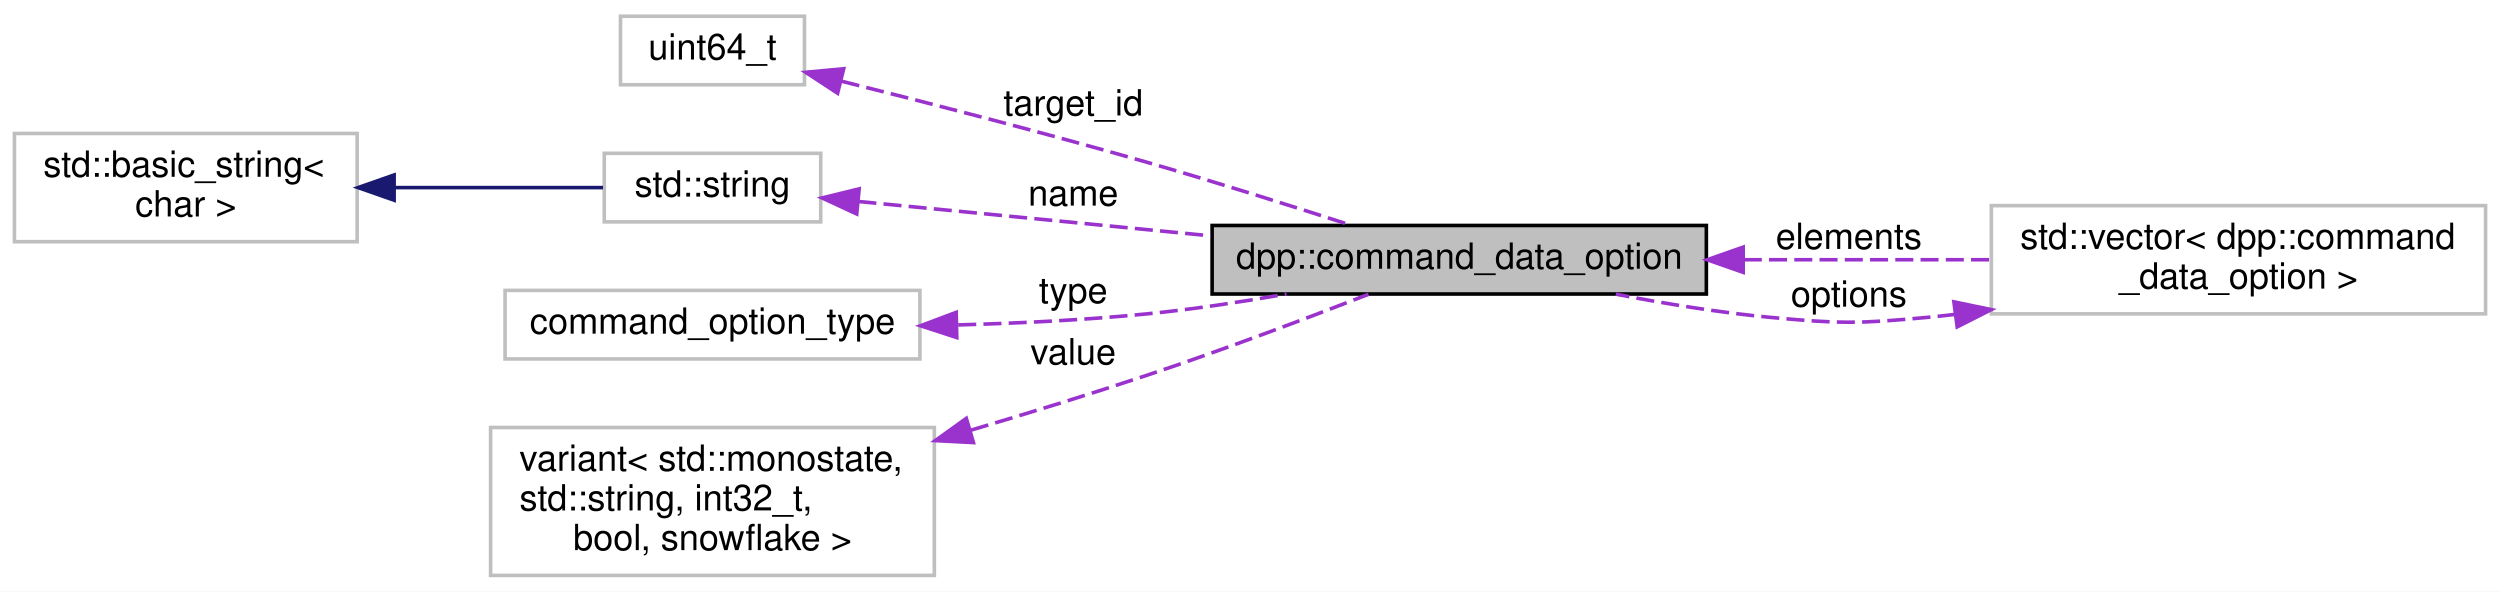
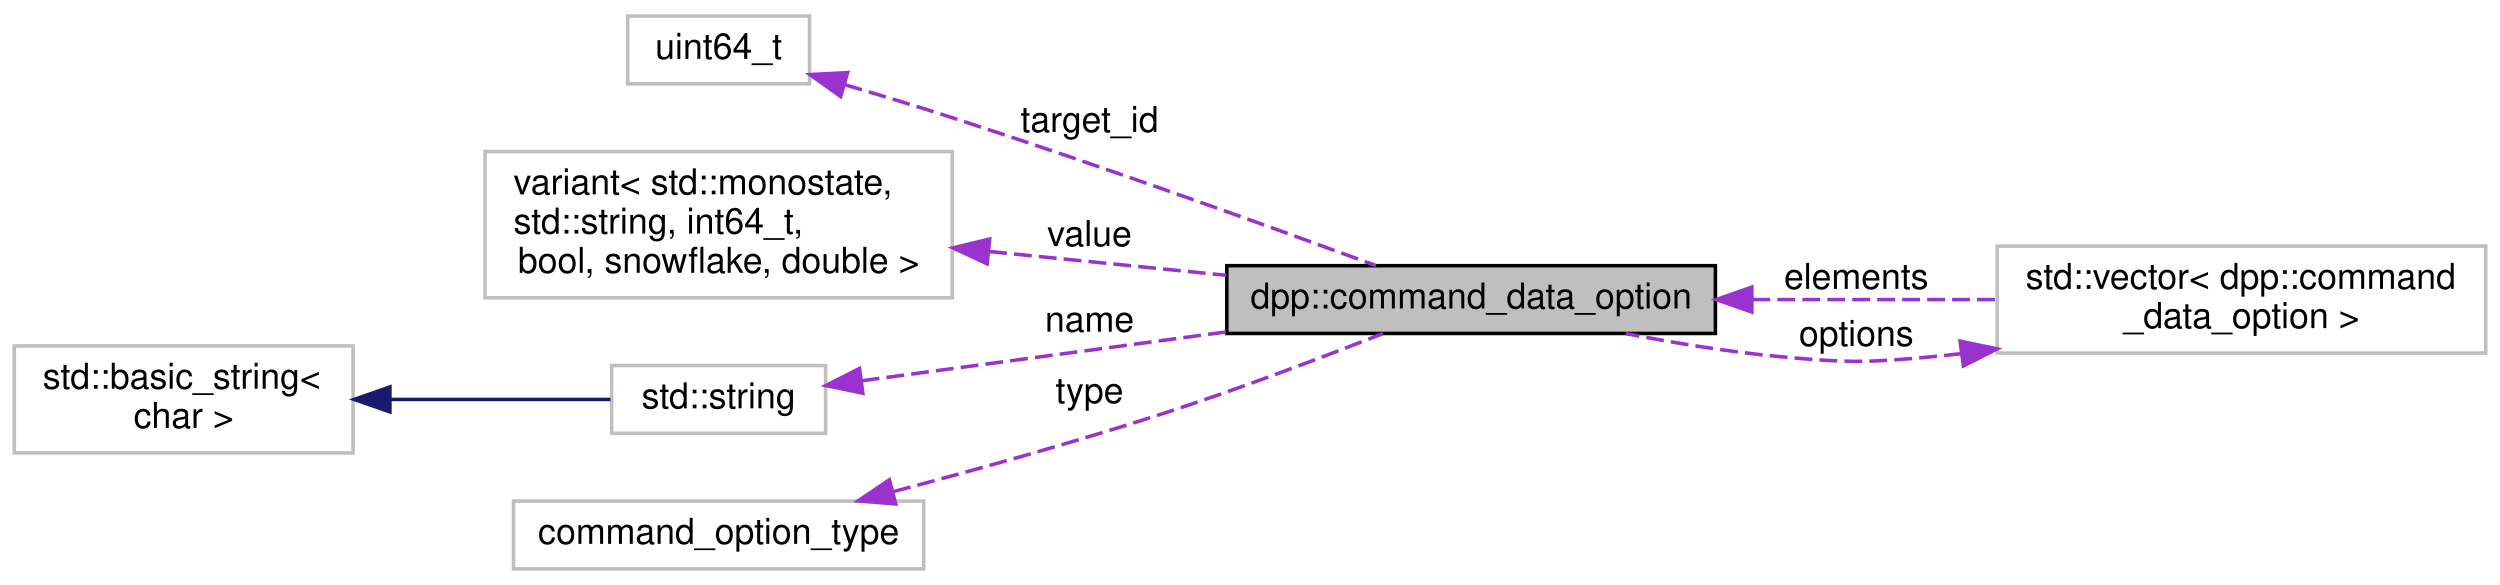
- <svg xmlns="http://www.w3.org/2000/svg" xmlns:xlink="http://www.w3.org/1999/xlink" width="693pt" height="164pt" viewBox="0.00 0.00 693.00 164.00">
+ <svg xmlns="http://www.w3.org/2000/svg" xmlns:xlink="http://www.w3.org/1999/xlink" width="701pt" height="164pt" viewBox="0.00 0.00 701.00 164.00">
  <g id="graph0" class="graph" transform="scale(1 1) rotate(0) translate(4 160)">
-     <polygon fill="white" stroke="none" points="-4,4 -4,-160 689,-160 689,4 -4,4" />
+     <polygon fill="white" stroke="none" points="-4,4 -4,-160 697,-160 697,4 -4,4" />
    <g id="node1" class="node">
-       <polygon fill="#bfbfbf" stroke="black" points="332,-78.5 332,-97.5 469,-97.5 469,-78.5 332,-78.5" />
-       <text text-anchor="middle" x="400.5" y="-85.5" font-family="Helvetica,sans-Serif" font-size="10.00">dpp::command_data_option</text>
+       <polygon fill="#bfbfbf" stroke="black" points="340,-66.5 340,-85.5 477,-85.5 477,-66.5 340,-66.5" />
+       <text text-anchor="middle" x="408.5" y="-73.5" font-family="Helvetica,sans-Serif" font-size="10.00">dpp::command_data_option</text>
    </g>
-     <g id="node5" class="node">
-       <polygon fill="white" stroke="#bfbfbf" points="548,-73 548,-103 685,-103 685,-73 548,-73" />
-       <text text-anchor="start" x="556" y="-91" font-family="Helvetica,sans-Serif" font-size="10.00">std::vector&lt; dpp::command</text>
-       <text text-anchor="middle" x="616.5" y="-80" font-family="Helvetica,sans-Serif" font-size="10.00">_data_option &gt;</text>
+     <g id="node6" class="node">
+       <polygon fill="white" stroke="#bfbfbf" points="556,-61 556,-91 693,-91 693,-61 556,-61" />
+       <text text-anchor="start" x="564" y="-79" font-family="Helvetica,sans-Serif" font-size="10.00">std::vector&lt; dpp::command</text>
+       <text text-anchor="middle" x="624.5" y="-68" font-family="Helvetica,sans-Serif" font-size="10.00">_data_option &gt;</text>
    </g>
-     <g id="edge5" class="edge">
-       <path fill="none" stroke="#9a32cd" stroke-dasharray="5,2" d="M479.374,-88C501.812,-88 526.1,-88 547.863,-88" />
-       <polygon fill="#9a32cd" stroke="#9a32cd" points="479.211,-84.5 469.211,-88 479.211,-91.5 479.211,-84.5" />
-       <text text-anchor="middle" x="508.5" y="-91" font-family="Helvetica,sans-Serif" font-size="10.00"> elements</text>
+     <g id="edge6" class="edge">
+       <path fill="none" stroke="#9a32cd" stroke-dasharray="5,2" d="M487.374,-76C509.812,-76 534.1,-76 555.863,-76" />
+       <polygon fill="#9a32cd" stroke="#9a32cd" points="487.211,-72.5 477.211,-76 487.211,-79.5 487.211,-72.5" />
+       <text text-anchor="middle" x="516.5" y="-79" font-family="Helvetica,sans-Serif" font-size="10.00"> elements</text>
    </g>
    <g id="node2" class="node">
-       <polygon fill="white" stroke="#bfbfbf" points="168,-136.5 168,-155.5 219,-155.5 219,-136.5 168,-136.5" />
-       <text text-anchor="middle" x="193.5" y="-143.5" font-family="Helvetica,sans-Serif" font-size="10.00">uint64_t</text>
+       <polygon fill="white" stroke="#bfbfbf" points="172,-136.5 172,-155.5 223,-155.5 223,-136.5 172,-136.5" />
+       <text text-anchor="middle" x="197.5" y="-143.5" font-family="Helvetica,sans-Serif" font-size="10.00">uint64_t</text>
    </g>
    <g id="edge1" class="edge">
-       <path fill="none" stroke="#9a32cd" stroke-dasharray="5,2" d="M229.334,-137.472C253.241,-131.495 285.648,-123.148 314,-115 332.851,-109.583 353.857,-102.957 370.331,-97.625" />
-       <polygon fill="#9a32cd" stroke="#9a32cd" points="228.18,-134.153 219.32,-139.962 229.869,-140.946 228.18,-134.153" />
-       <text text-anchor="middle" x="293.5" y="-128" font-family="Helvetica,sans-Serif" font-size="10.00"> target_id</text>
+       <path fill="none" stroke="#9a32cd" stroke-dasharray="5,2" d="M232.888,-136.236C242.652,-133.364 253.273,-130.147 263,-127 304.891,-113.448 353.011,-96.103 381.798,-85.534" />
+       <polygon fill="#9a32cd" stroke="#9a32cd" points="231.72,-132.93 223.096,-139.085 233.676,-139.652 231.72,-132.93" />
+       <text text-anchor="middle" x="301.5" y="-123" font-family="Helvetica,sans-Serif" font-size="10.00"> target_id</text>
    </g>
    <g id="node3" class="node">
-       <g id="a_node3">
-         <a xlink:title="STL class. ">
-           <polygon fill="white" stroke="#bfbfbf" points="163.5,-98.5 163.5,-117.5 223.5,-117.5 223.5,-98.5 163.5,-98.5" />
-           <text text-anchor="middle" x="193.5" y="-105.5" font-family="Helvetica,sans-Serif" font-size="10.00">std::string</text>
-         </a>
-       </g>
+       <polygon fill="white" stroke="#bfbfbf" points="132,-76.5 132,-117.5 263,-117.5 263,-76.5 132,-76.5" />
+       <text text-anchor="start" x="140" y="-105.5" font-family="Helvetica,sans-Serif" font-size="10.00">variant&lt; std::monostate,</text>
+       <text text-anchor="start" x="140" y="-94.5" font-family="Helvetica,sans-Serif" font-size="10.00"> std::string, int64_t,</text>
+       <text text-anchor="middle" x="197.5" y="-83.5" font-family="Helvetica,sans-Serif" font-size="10.00"> bool, snowflake, double &gt;</text>
    </g>
    <g id="edge2" class="edge">
-       <path fill="none" stroke="#9a32cd" stroke-dasharray="5,2" d="M233.944,-104.152C261.586,-101.455 299.234,-97.782 331.645,-94.62" />
-       <polygon fill="#9a32cd" stroke="#9a32cd" points="233.484,-100.68 223.872,-105.134 234.164,-107.647 233.484,-100.68" />
-       <text text-anchor="middle" x="293.5" y="-103" font-family="Helvetica,sans-Serif" font-size="10.00"> name</text>
+       <path fill="none" stroke="#9a32cd" stroke-dasharray="5,2" d="M273.353,-89.479C295.056,-87.298 318.62,-84.93 339.855,-82.797" />
+       <polygon fill="#9a32cd" stroke="#9a32cd" points="272.798,-86.017 263.198,-90.499 273.497,-92.982 272.798,-86.017" />
+       <text text-anchor="middle" x="301.5" y="-91" font-family="Helvetica,sans-Serif" font-size="10.00"> value</text>
    </g>
    <g id="node4" class="node">
      <g id="a_node4">
        <a xlink:title="STL class. ">
-           <polygon fill="white" stroke="#bfbfbf" points="0,-93 0,-123 95,-123 95,-93 0,-93" />
-           <text text-anchor="start" x="8" y="-111" font-family="Helvetica,sans-Serif" font-size="10.00">std::basic_string&lt;</text>
-           <text text-anchor="middle" x="47.5" y="-100" font-family="Helvetica,sans-Serif" font-size="10.00"> char &gt;</text>
+           <polygon fill="white" stroke="#bfbfbf" points="167.5,-38.5 167.5,-57.5 227.5,-57.5 227.5,-38.5 167.5,-38.5" />
+           <text text-anchor="middle" x="197.5" y="-45.5" font-family="Helvetica,sans-Serif" font-size="10.00">std::string</text>
        </a>
      </g>
    </g>
    <g id="edge3" class="edge">
-       <path fill="none" stroke="midnightblue" d="M105.412,-108C125.18,-108 146.536,-108 163.153,-108" />
-       <polygon fill="midnightblue" stroke="midnightblue" points="105.253,-104.5 95.253,-108 105.253,-111.5 105.253,-104.5" />
+       <path fill="none" stroke="#9a32cd" stroke-dasharray="5,2" d="M237.618,-53.241C266.355,-57.091 306.118,-62.418 339.95,-66.95" />
+       <polygon fill="#9a32cd" stroke="#9a32cd" points="237.937,-49.752 227.561,-51.893 237.007,-56.69 237.937,-49.752" />
+       <text text-anchor="middle" x="301.5" y="-67" font-family="Helvetica,sans-Serif" font-size="10.00"> name</text>
+     </g>
+     <g id="node5" class="node">
+       <g id="a_node5">
+         <a xlink:title="STL class. ">
+           <polygon fill="white" stroke="#bfbfbf" points="0,-33 0,-63 95,-63 95,-33 0,-33" />
+           <text text-anchor="start" x="8" y="-51" font-family="Helvetica,sans-Serif" font-size="10.00">std::basic_string&lt;</text>
+           <text text-anchor="middle" x="47.5" y="-40" font-family="Helvetica,sans-Serif" font-size="10.00"> char &gt;</text>
+         </a>
+       </g>
    </g>
    <g id="edge4" class="edge">
-       <path fill="none" stroke="#9a32cd" stroke-dasharray="5,2" d="M538.075,-72.859C535.355,-72.535 532.657,-72.246 530,-72 510.971,-70.235 506.029,-70.235 487,-72 472.865,-73.311 457.583,-75.817 443.902,-78.463" />
-       <polygon fill="#9a32cd" stroke="#9a32cd" points="537.616,-76.329 547.989,-74.174 538.536,-69.389 537.616,-76.329" />
-       <text text-anchor="middle" x="508.5" y="-75" font-family="Helvetica,sans-Serif" font-size="10.00"> options</text>
+       <path fill="none" stroke="midnightblue" d="M105.481,-48C126.546,-48 149.557,-48 167.172,-48" />
+       <polygon fill="midnightblue" stroke="midnightblue" points="105.328,-44.5 95.328,-48 105.328,-51.5 105.328,-44.5" />
    </g>
-     <g id="node6" class="node">
-       <polygon fill="white" stroke="#bfbfbf" points="136,-60.5 136,-79.5 251,-79.5 251,-60.5 136,-60.5" />
-       <text text-anchor="middle" x="193.5" y="-67.5" font-family="Helvetica,sans-Serif" font-size="10.00">command_option_type</text>
-     </g>
-     <g id="edge6" class="edge">
-       <path fill="none" stroke="#9a32cd" stroke-dasharray="5,2" d="M261.614,-69.934C278.727,-70.397 297.07,-71.312 314,-73 326.597,-74.256 340.132,-76.303 352.634,-78.486" />
-       <polygon fill="#9a32cd" stroke="#9a32cd" points="261.216,-66.424 251.14,-69.701 261.06,-73.422 261.216,-66.424" />
-       <text text-anchor="middle" x="293.5" y="-76" font-family="Helvetica,sans-Serif" font-size="10.00"> type</text>
+     <g id="edge5" class="edge">
+       <path fill="none" stroke="#9a32cd" stroke-dasharray="5,2" d="M546.075,-60.859C543.355,-60.535 540.657,-60.246 538,-60 518.971,-58.235 514.029,-58.235 495,-60 480.865,-61.311 465.583,-63.817 451.902,-66.463" />
+       <polygon fill="#9a32cd" stroke="#9a32cd" points="545.616,-64.329 555.989,-62.173 546.536,-57.389 545.616,-64.329" />
+       <text text-anchor="middle" x="516.5" y="-63" font-family="Helvetica,sans-Serif" font-size="10.00"> options</text>
    </g>
    <g id="node7" class="node">
-       <polygon fill="white" stroke="#bfbfbf" points="132,-0.5 132,-41.5 255,-41.5 255,-0.5 132,-0.5" />
-       <text text-anchor="start" x="140" y="-29.5" font-family="Helvetica,sans-Serif" font-size="10.00">variant&lt; std::monostate,</text>
-       <text text-anchor="start" x="140" y="-18.5" font-family="Helvetica,sans-Serif" font-size="10.00"> std::string, int32_t,</text>
-       <text text-anchor="middle" x="193.5" y="-7.5" font-family="Helvetica,sans-Serif" font-size="10.00"> bool, snowflake &gt;</text>
+       <polygon fill="white" stroke="#bfbfbf" points="140,-0.5 140,-19.5 255,-19.5 255,-0.5 140,-0.5" />
+       <text text-anchor="middle" x="197.5" y="-7.5" font-family="Helvetica,sans-Serif" font-size="10.00">command_option_type</text>
    </g>
    <g id="edge7" class="edge">
-       <path fill="none" stroke="#9a32cd" stroke-dasharray="5,2" d="M265.158,-40.764C281.281,-45.532 298.289,-50.767 314,-56 334.902,-62.962 358.312,-71.798 375.345,-78.42" />
-       <polygon fill="#9a32cd" stroke="#9a32cd" points="265.834,-37.316 255.253,-37.861 263.865,-44.033 265.834,-37.316" />
-       <text text-anchor="middle" x="293.5" y="-59" font-family="Helvetica,sans-Serif" font-size="10.00"> value</text>
+       <path fill="none" stroke="#9a32cd" stroke-dasharray="5,2" d="M246.46,-22.134C269.455,-28.224 297.306,-35.997 322,-44 343.108,-50.84 366.7,-59.77 383.746,-66.457" />
+       <polygon fill="#9a32cd" stroke="#9a32cd" points="247.158,-18.699 236.597,-19.546 245.381,-25.47 247.158,-18.699" />
+       <text text-anchor="middle" x="301.5" y="-47" font-family="Helvetica,sans-Serif" font-size="10.00"> type</text>
    </g>
  </g>
</svg>
